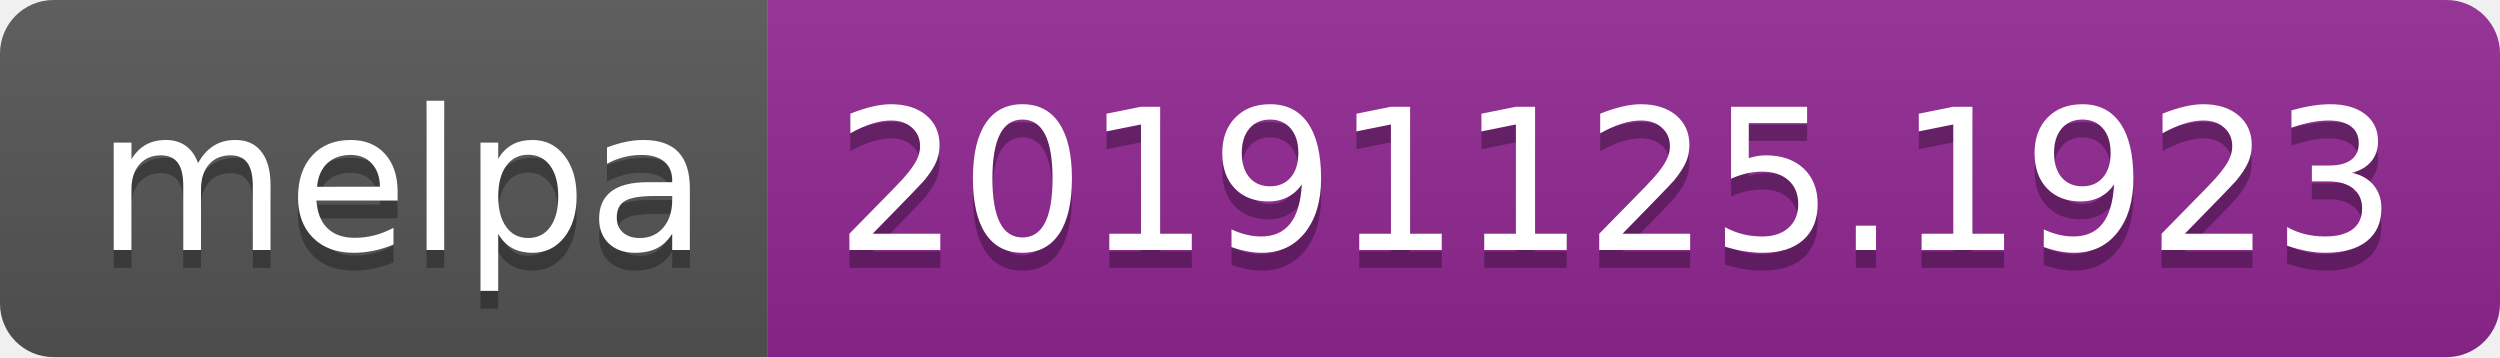
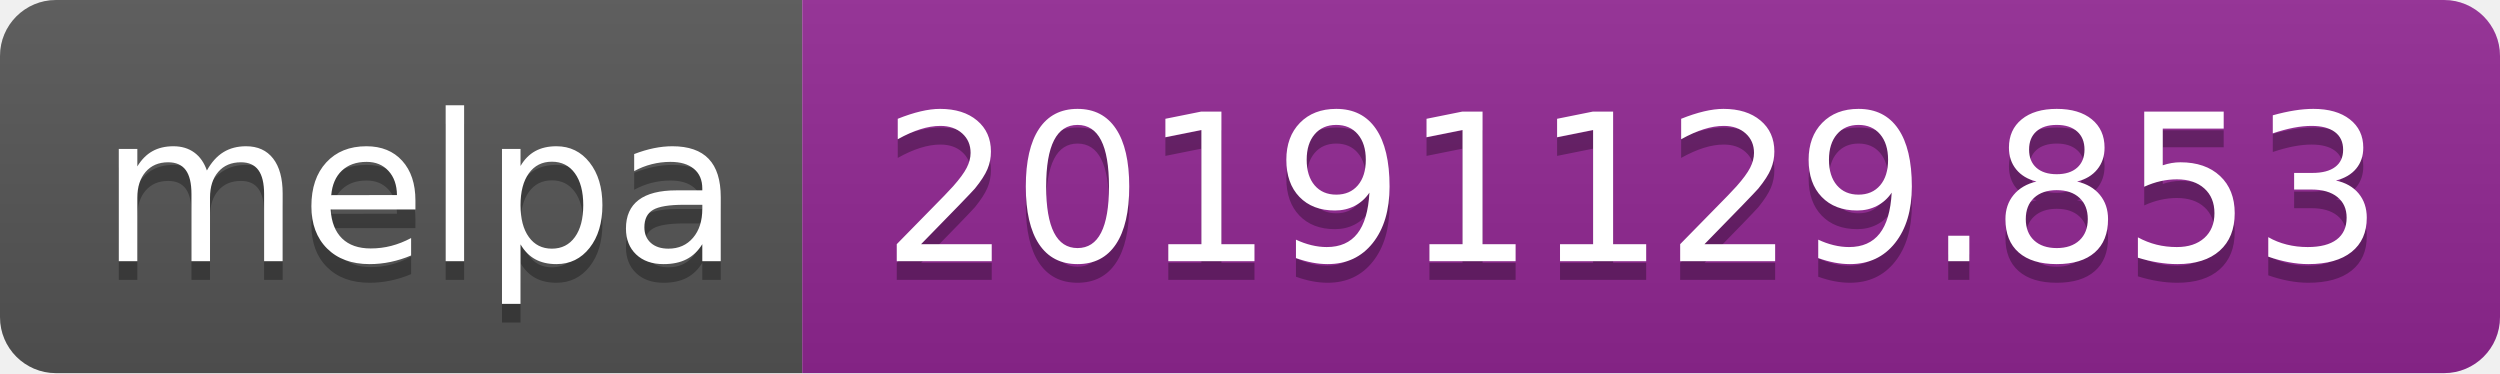
- <svg xmlns="http://www.w3.org/2000/svg" width="140" height="20">
+ <svg xmlns="http://www.w3.org/2000/svg" width="134" height="20">
  <linearGradient id="b" x2="0" y2="100%">
    <stop offset="0" stop-color="#bbb" stop-opacity=".1" />
    <stop offset="1" stop-opacity=".1" />
  </linearGradient>
  <clipPath id="a">
-     <rect width="140" height="20" rx="3" fill="#fff" />
+     <rect width="134" height="20" rx="3" fill="#fff" />
  </clipPath>
  <g clip-path="url(#a)">
    <path fill="#555" d="M0 0h43v20H0z" />
-     <path fill="#922793" d="M43 0h97v20H43z" />
-     <path fill="url(#b)" d="M0 0h140v20H0z" />
+     <path fill="#922793" d="M43 0h91v20H43z" />
+     <path fill="url(#b)" d="M0 0h134v20H0z" />
  </g>
  <g fill="#fff" text-anchor="middle" font-family="DejaVu Sans,Verdana,Geneva,sans-serif" font-size="110">
    <text x="225" y="150" fill="#010101" fill-opacity=".3" transform="scale(.1)" textLength="330">melpa</text>
    <text x="225" y="140" transform="scale(.1)" textLength="330">melpa</text>
-     <text x="905" y="150" fill="#010101" fill-opacity=".3" transform="scale(.1)" textLength="870">20191125.1923</text>
-     <text x="905" y="140" transform="scale(.1)" textLength="870">20191125.1923</text>
+     <text x="875" y="150" fill="#010101" fill-opacity=".3" transform="scale(.1)" textLength="810">20191129.853</text>
+     <text x="875" y="140" transform="scale(.1)" textLength="810">20191129.853</text>
  </g>
</svg>
